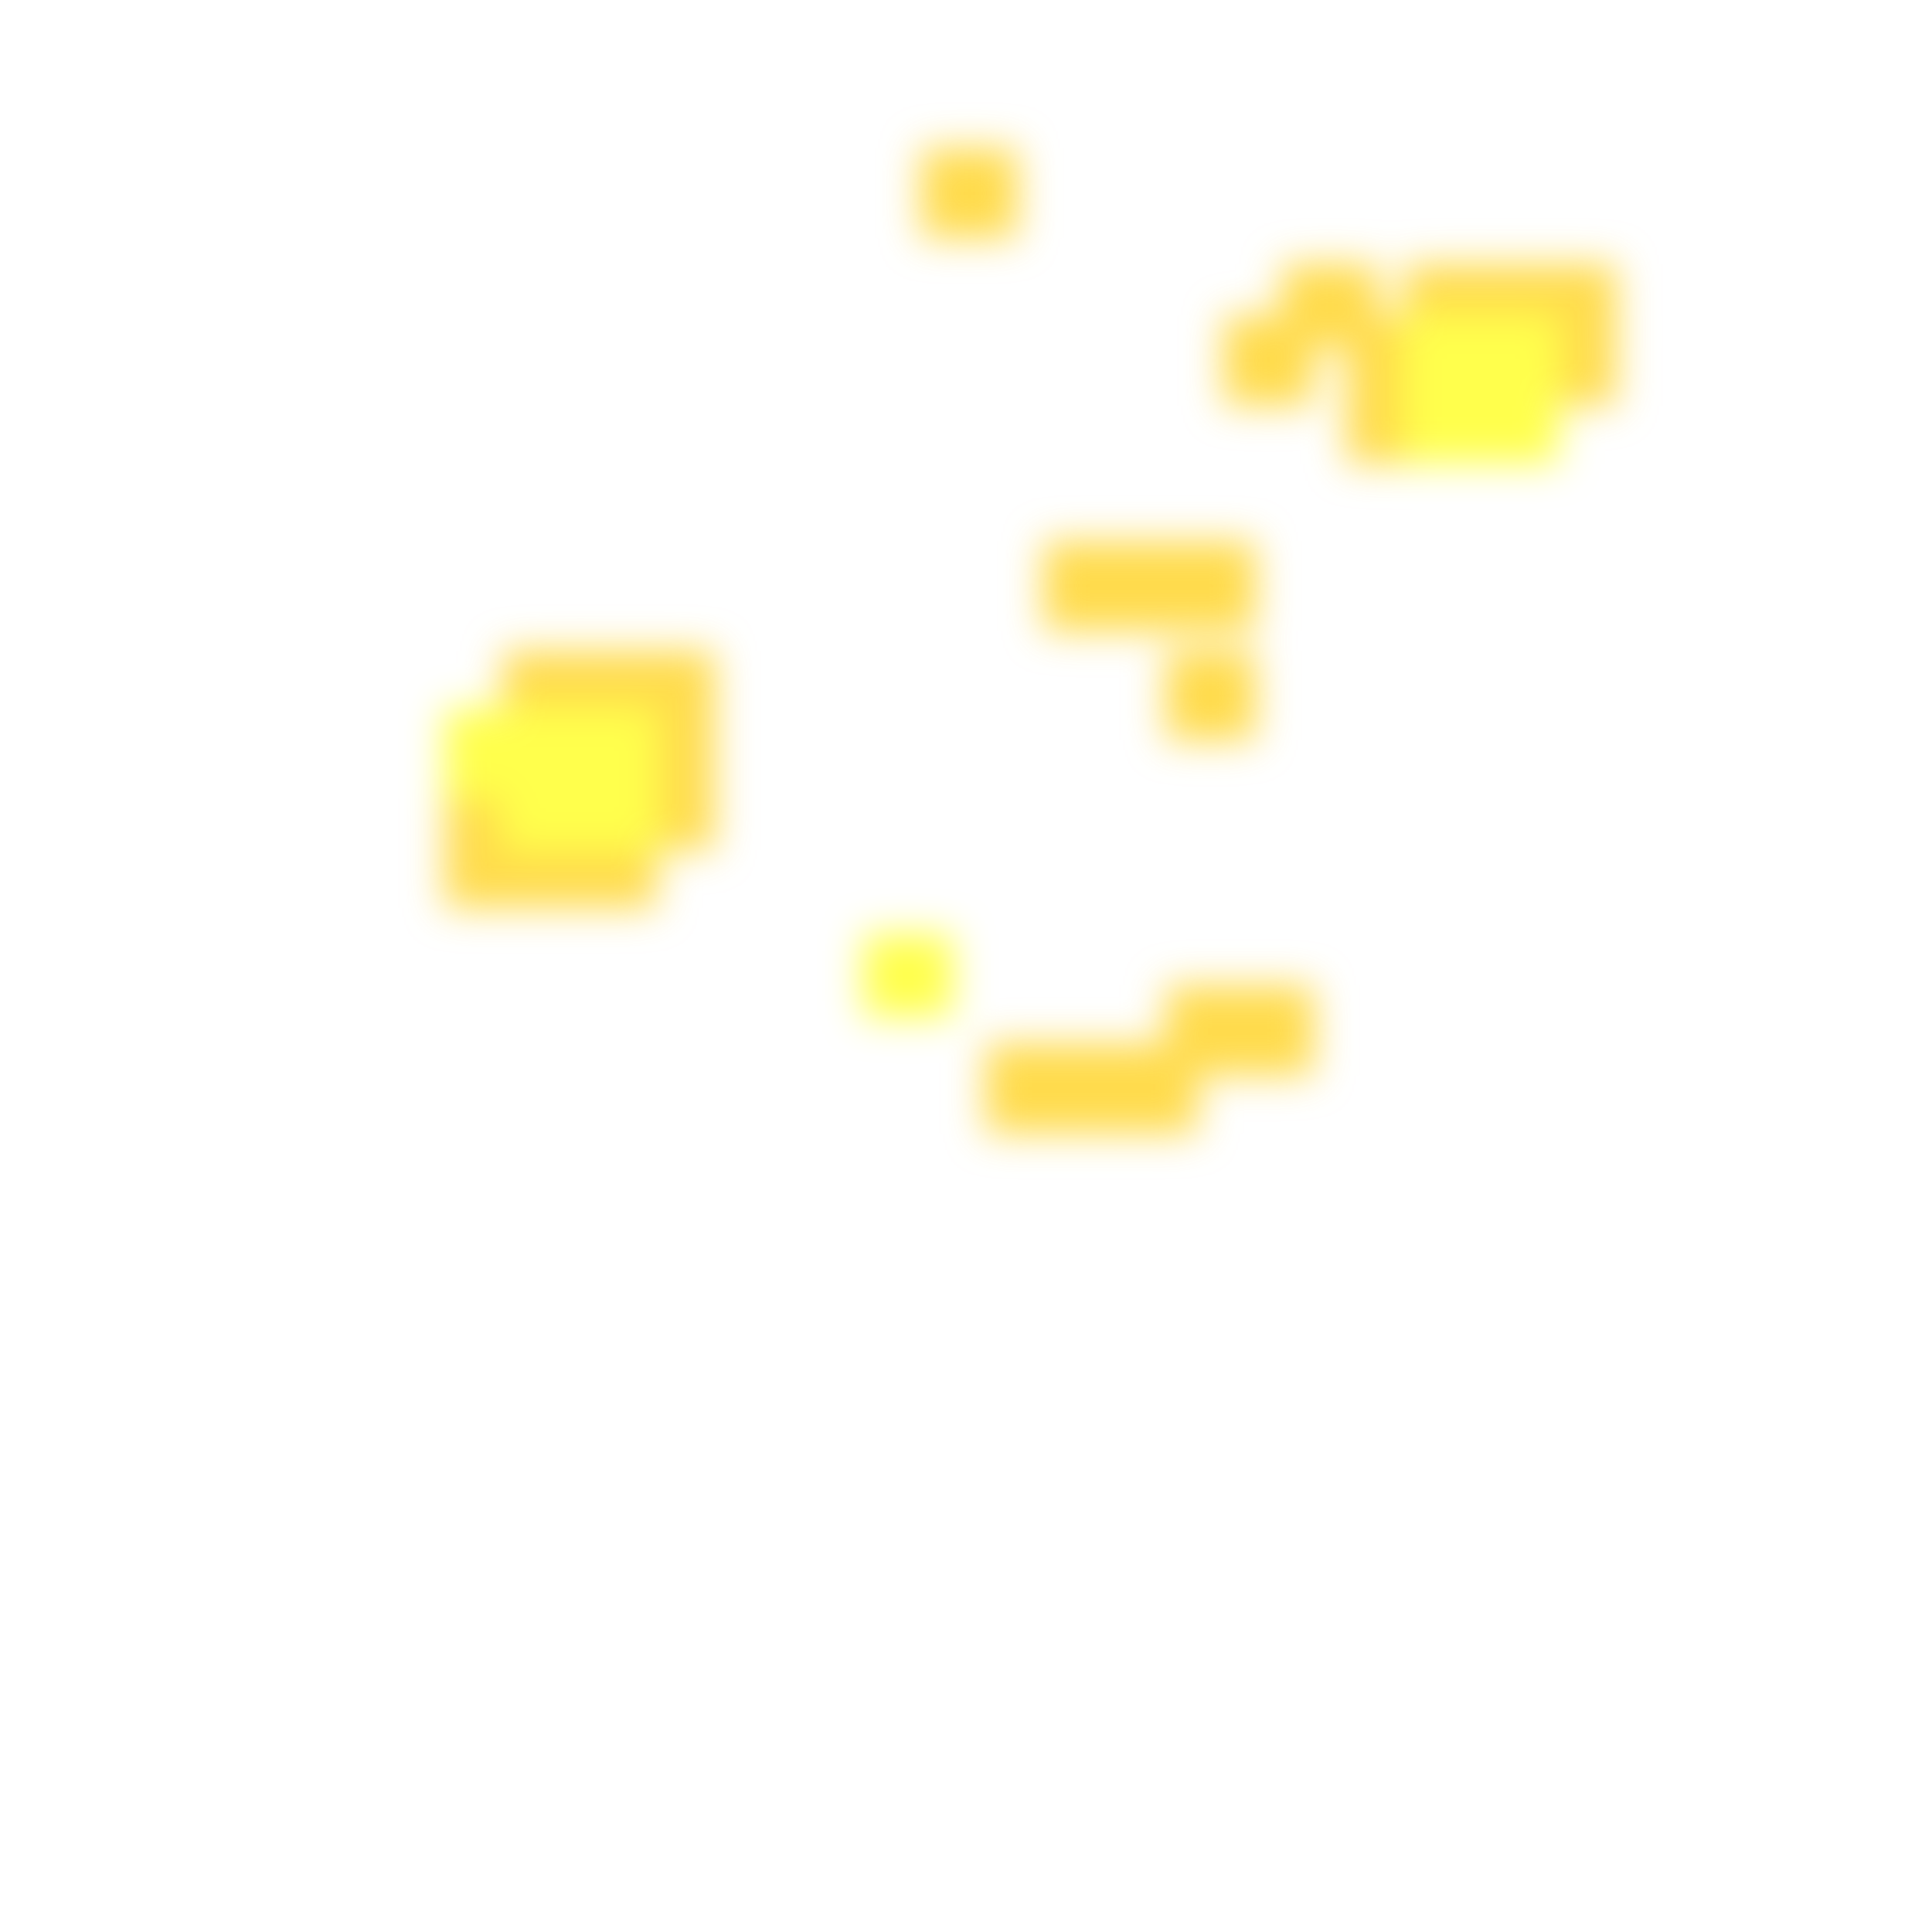
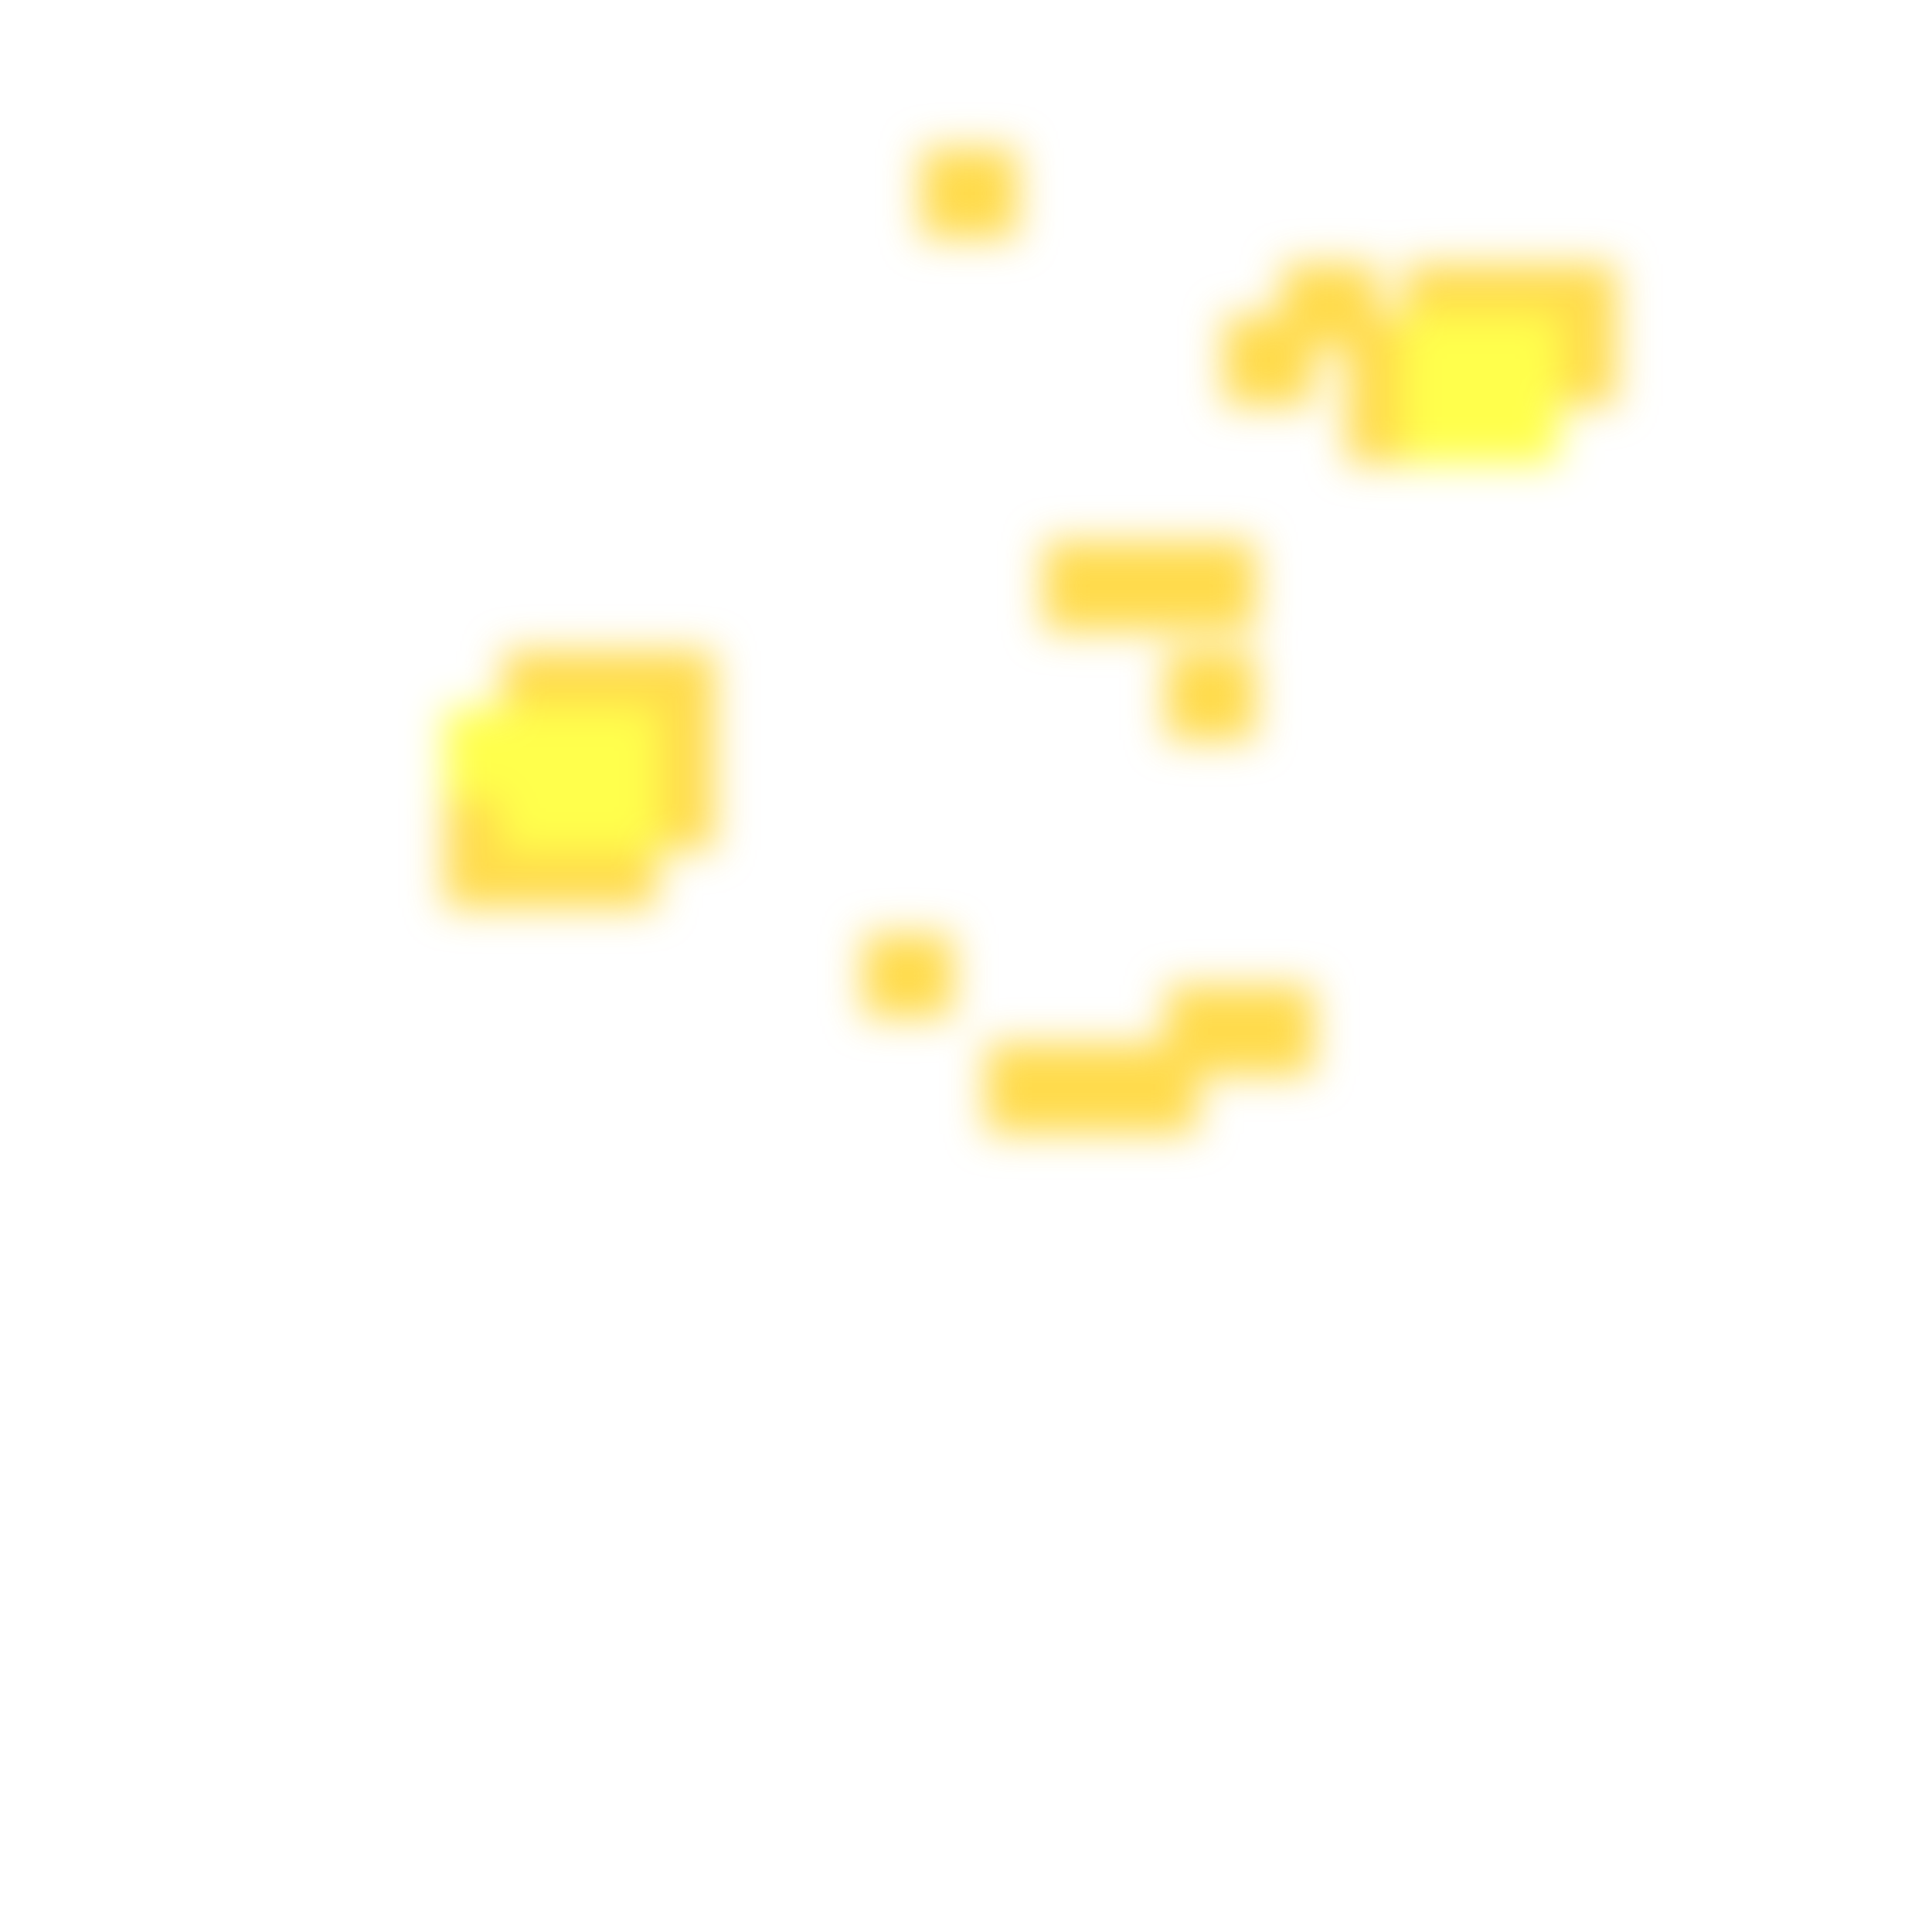
<svg xmlns="http://www.w3.org/2000/svg" width="300" height="300" viewBox="0 0 300 300" class="creatureMap" style="position:absolute;">
  <defs>
    <filter id="blur" x="-30%" y="-30%" width="160%" height="160%">
      <feGaussianBlur stdDeviation="3" />
    </filter>
    <pattern id="pattern-untameable" width="10" height="10" patternTransform="rotate(135)" patternUnits="userSpaceOnUse">
      <rect width="4" height="10" fill="black" />
    </pattern>
    <filter id="groupStroke">
      <feFlood result="outsideColor" flood-color="black" />
      <feMorphology in="SourceAlpha" operator="dilate" radius="2" />
      <feComposite result="strokeoutline1" in="outsideColor" operator="in" />
      <feComposite result="strokeoutline2" in="strokeoutline1" in2="SourceAlpha" operator="out" />
      <feGaussianBlur in="strokeoutline2" result="strokeblur" stdDeviation="1" />
    </filter>
    <style>
            .spawningMap-very-common { fill: #0F0; }
            .spawningMap-common { fill: #B2FF00; }
            .spawningMap-uncommon { fill: #FF0; }
            .spawningMap-very-uncommon { fill: #FC0; }
            .spawningMap-rare { fill: #F60; }
            .spawningMap-very-rare { fill: #F00; }
            .spawning-map-point { stroke:black; stroke-width:1; }
        </style>
  </defs>
  <g filter="url(#blur)" opacity="0.7">
    <g class="spawningMap-very-uncommon">
      <rect x="199" y="41" width="15" height="13" />
      <rect x="143" y="23" width="15" height="14" />
      <rect x="190" y="49" width="14" height="14" />
      <rect x="97" y="119" width="14" height="13" />
      <rect x="97" y="110" width="14" height="14" />
      <rect x="97" y="101" width="14" height="14" />
+       <rect x="134" y="145" width="14" height="13" />
      <rect x="199" y="41" width="15" height="13" />
      <rect x="209" y="58" width="14" height="14" />
      <rect x="209" y="49" width="14" height="14" />
      <rect x="227" y="41" width="15" height="13" />
      <rect x="218" y="41" width="14" height="13" />
      <rect x="237" y="49" width="14" height="14" />
      <rect x="237" y="41" width="14" height="13" />
      <rect x="143" y="23" width="15" height="14" />
      <rect x="190" y="49" width="14" height="14" />
      <rect x="190" y="153" width="14" height="14" />
      <rect x="181" y="101" width="14" height="14" />
      <rect x="181" y="84" width="14" height="14" />
      <rect x="181" y="153" width="14" height="14" />
      <rect x="87" y="127" width="15" height="14" />
      <rect x="87" y="101" width="15" height="14" />
      <rect x="78" y="127" width="15" height="14" />
      <rect x="78" y="101" width="15" height="14" />
      <rect x="69" y="127" width="14" height="14" />
      <rect x="69" y="119" width="14" height="13" />
      <rect x="153" y="162" width="14" height="14" />
      <rect x="171" y="84" width="15" height="14" />
      <rect x="162" y="84" width="14" height="14" />
      <rect x="162" y="162" width="14" height="14" />
      <rect x="171" y="162" width="15" height="14" />
    </g>
    <g class="spawningMap-uncommon">
      <rect x="87" y="110" width="15" height="14" />
      <rect x="87" y="119" width="15" height="13" />
-       <rect x="134" y="145" width="14" height="13" />
      <rect x="78" y="110" width="15" height="14" />
      <rect x="78" y="119" width="15" height="13" />
      <rect x="227" y="58" width="15" height="14" />
      <rect x="227" y="49" width="15" height="14" />
      <rect x="218" y="58" width="14" height="14" />
      <rect x="218" y="49" width="14" height="14" />
      <rect x="87" y="110" width="15" height="14" />
      <rect x="87" y="119" width="15" height="13" />
      <rect x="78" y="119" width="15" height="13" />
      <rect x="78" y="110" width="15" height="14" />
      <rect x="69" y="110" width="14" height="14" />
    </g>
  </g>
</svg>
